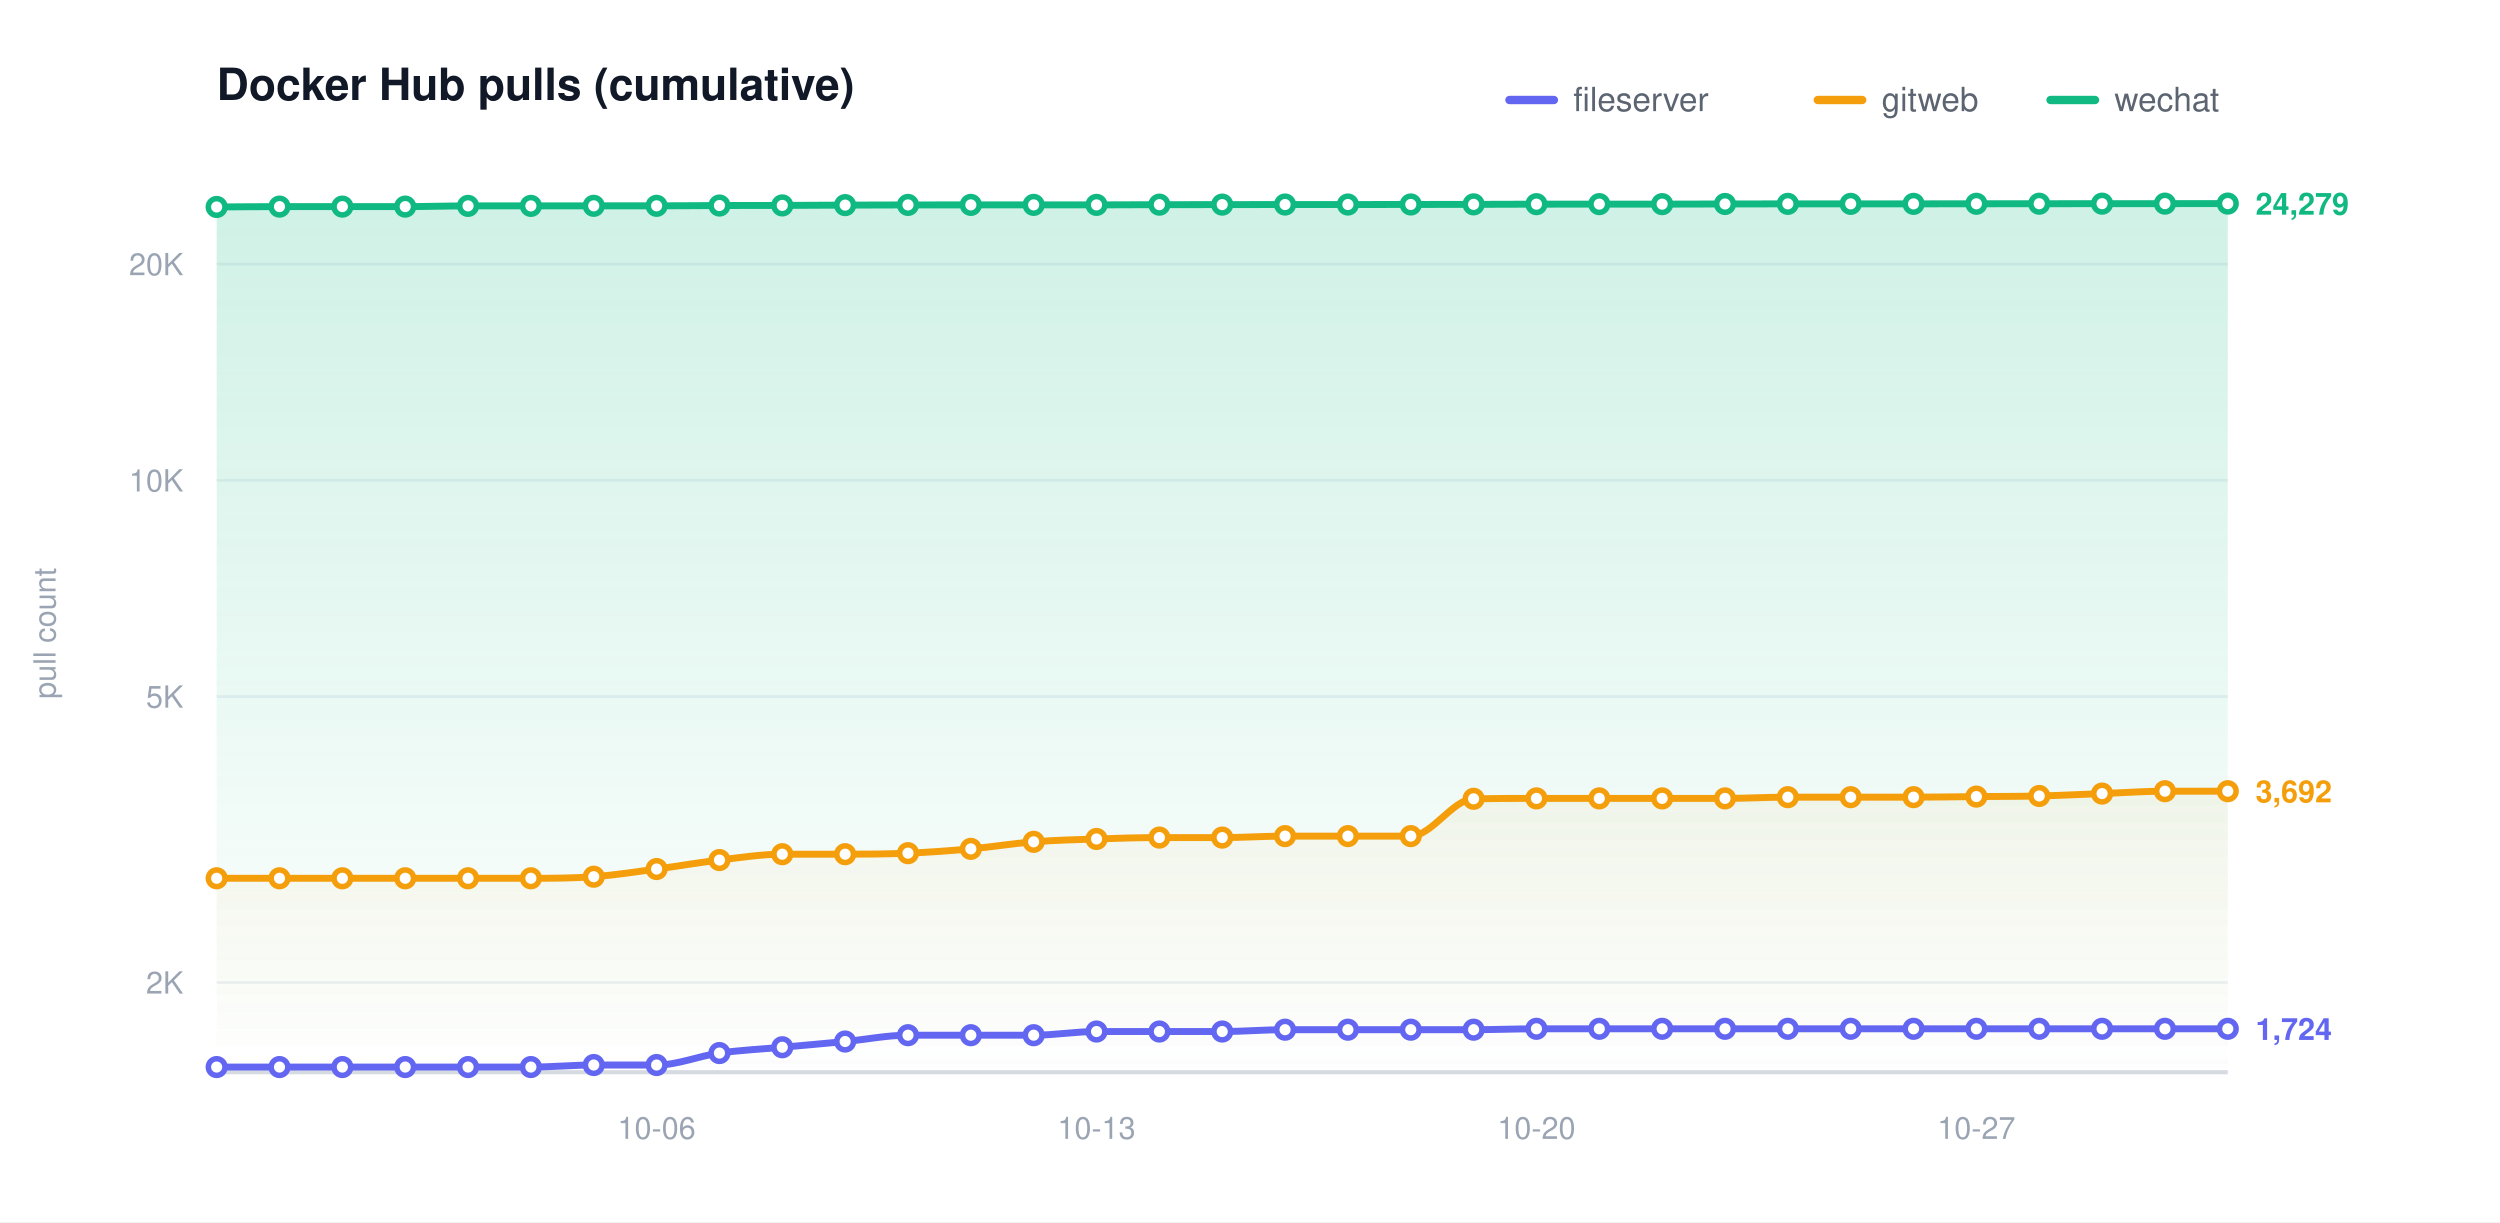
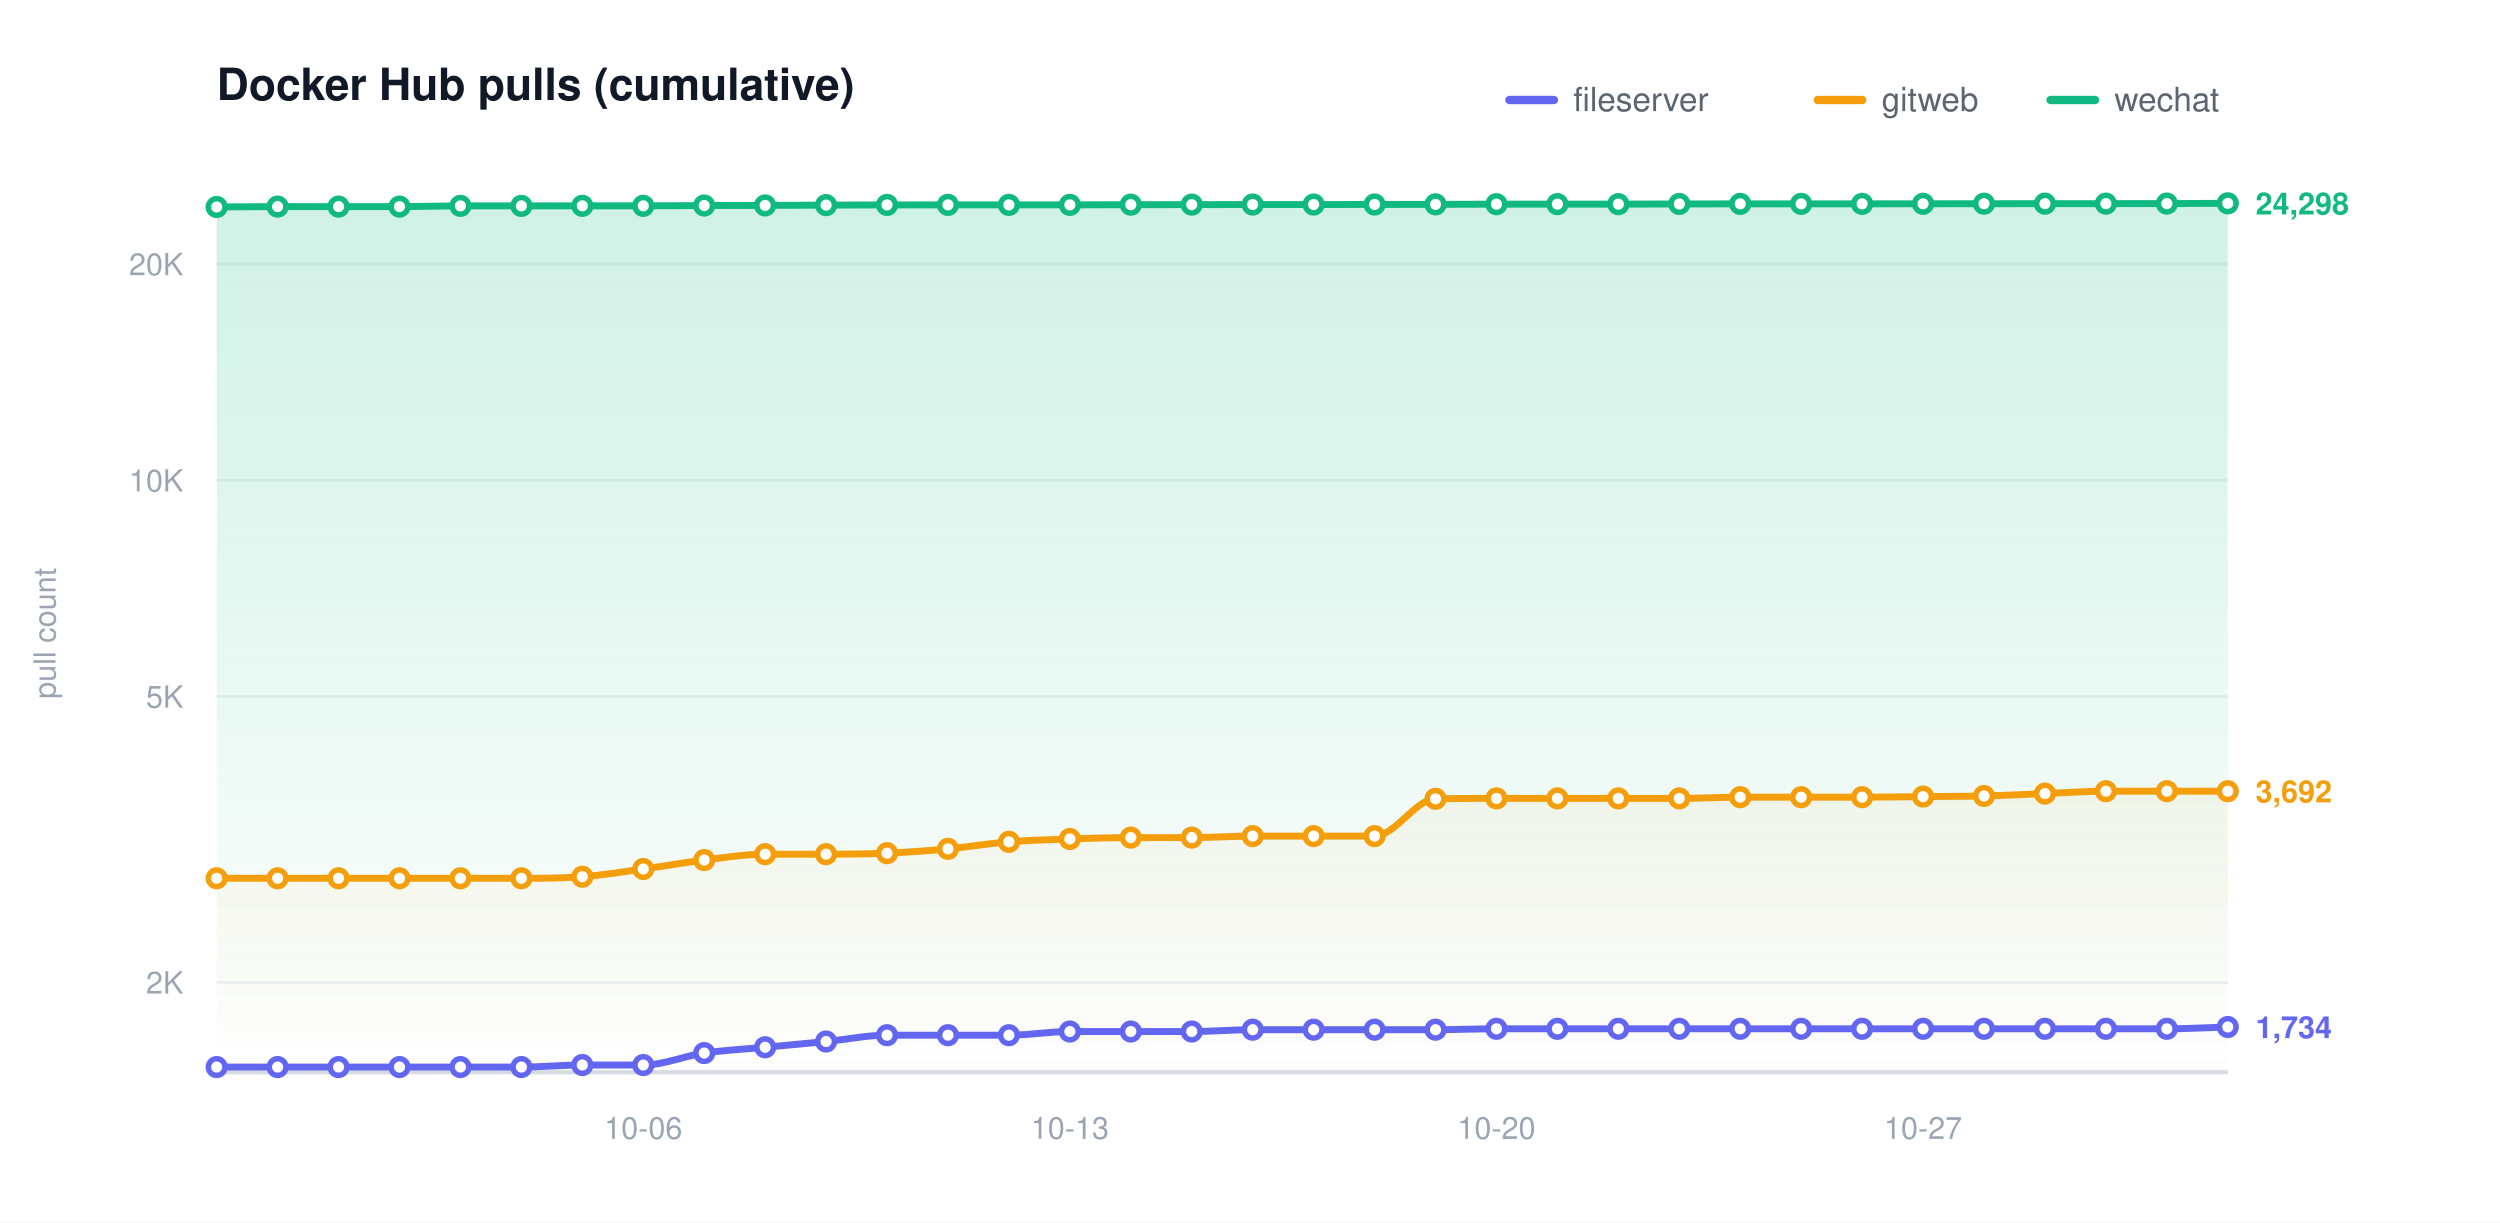
<svg xmlns="http://www.w3.org/2000/svg" width="900" height="440" viewBox="0 0 900 440" role="img" aria-label="Docker Hub pulls (cumulative)">
  <defs>
    <linearGradient id="grad0" gradientUnits="userSpaceOnUse" x1="0" y1="70.00" x2="0" y2="386.00">
      <stop offset="0" stop-color="#6366f1" stop-opacity="0.20" />
      <stop offset="1" stop-color="#6366f1" stop-opacity="0" />
    </linearGradient>
    <linearGradient id="grad1" gradientUnits="userSpaceOnUse" x1="0" y1="70.00" x2="0" y2="386.00">
      <stop offset="0" stop-color="#f59e0b" stop-opacity="0.20" />
      <stop offset="1" stop-color="#f59e0b" stop-opacity="0" />
    </linearGradient>
    <linearGradient id="grad2" gradientUnits="userSpaceOnUse" x1="0" y1="70.00" x2="0" y2="386.00">
      <stop offset="0" stop-color="#10b981" stop-opacity="0.20" />
      <stop offset="1" stop-color="#10b981" stop-opacity="0" />
    </linearGradient>
  </defs>
  <style>text{font-family:-apple-system,BlinkMacSystemFont,"Segoe UI",Helvetica,Arial,sans-serif}.t{font-size:16px;font-weight:600;fill:#111827}.y{font-size:11px;fill:#9aa4b2}.x{font-size:11px;fill:#9aa4b2}.l{font-size:12px;fill:#5b6470}.e{font-size:11px;font-weight:600}</style>
  <rect width="900" height="440" fill="#ffffff" />
  <text class="t" x="78.00" y="36">Docker Hub pulls (cumulative)</text>
  <text class="y" x="20" y="228.00" transform="rotate(-90 20 228.00)" text-anchor="middle">pull count</text>
  <line x1="78.00" y1="353.69" x2="802.00" y2="353.69" stroke="#eef1f5" stroke-width="1" />
  <text class="y" x="66.00" y="357.69" text-anchor="end">2K</text>
  <line x1="78.00" y1="250.77" x2="802.00" y2="250.77" stroke="#eef1f5" stroke-width="1" />
  <text class="y" x="66.00" y="254.77" text-anchor="end">5K</text>
  <line x1="78.00" y1="172.92" x2="802.00" y2="172.92" stroke="#eef1f5" stroke-width="1" />
  <text class="y" x="66.00" y="176.92" text-anchor="end">10K</text>
  <line x1="78.00" y1="95.06" x2="802.00" y2="95.06" stroke="#eef1f5" stroke-width="1" />
  <text class="y" x="66.00" y="99.06" text-anchor="end">20K</text>
  <line x1="78.00" y1="386.00" x2="802.00" y2="386.00" stroke="#d6dbe2" stroke-width="1.5" />
-   <text class="x" x="236.38" y="410.00" text-anchor="middle">10-06</text>
-   <text class="x" x="394.75" y="410.00" text-anchor="middle">10-13</text>
-   <text class="x" x="553.12" y="410.00" text-anchor="middle">10-20</text>
-   <text class="x" x="711.50" y="410.00" text-anchor="middle">10-27</text>
-   <path d="M 78.00 384.14 C 85.54 384.14 93.08 384.14 100.62 384.14 C 108.17 384.14 115.71 384.14 123.25 384.14 C 130.79 384.14 138.33 384.14 145.88 384.14 C 153.42 384.14 160.96 384.14 168.50 384.14 C 176.04 384.14 183.58 384.14 191.12 384.14 C 198.67 384.14 206.21 383.41 213.75 383.41 C 221.29 383.41 228.83 383.41 236.38 383.41 C 243.92 383.41 251.46 380.17 259.00 379.10 C 266.54 378.04 274.08 377.70 281.62 377.01 C 289.17 376.32 296.71 375.68 304.25 374.95 C 311.79 374.23 319.33 372.67 326.88 372.67 C 334.42 372.67 341.96 372.67 349.50 372.67 C 357.04 372.67 364.58 372.67 372.12 372.67 C 379.67 372.67 387.21 371.35 394.75 371.35 C 402.29 371.35 409.83 371.35 417.38 371.35 C 424.92 371.35 432.46 371.35 440.00 371.35 C 447.54 371.35 455.08 370.69 462.62 370.69 C 470.17 370.69 477.71 370.69 485.25 370.69 C 492.79 370.69 500.33 370.69 507.88 370.69 C 515.42 370.69 522.96 370.69 530.50 370.69 C 538.04 370.69 545.58 370.37 553.12 370.37 C 560.67 370.37 568.21 370.37 575.75 370.37 C 583.29 370.37 590.83 370.37 598.38 370.37 C 605.92 370.37 613.46 370.37 621.00 370.37 C 628.54 370.37 636.08 370.37 643.62 370.37 C 651.17 370.37 658.71 370.37 666.25 370.37 C 673.79 370.37 681.33 370.37 688.88 370.37 C 696.42 370.37 703.96 370.37 711.50 370.37 C 719.04 370.37 726.58 370.37 734.12 370.37 C 741.67 370.37 749.21 370.37 756.75 370.37 C 764.29 370.37 771.83 370.37 779.38 370.37 C 786.92 370.37 794.46 370.37 802.00 370.37 L 802.00 386.00 L 78.00 386.00 Z" fill="url(#grad0)" stroke="none" />
-   <path d="M 78.00 316.18 C 85.54 316.18 93.08 316.18 100.62 316.18 C 108.17 316.18 115.71 316.18 123.25 316.18 C 130.79 316.18 138.33 316.18 145.88 316.18 C 153.42 316.18 160.96 316.18 168.50 316.18 C 176.04 316.18 183.58 316.18 191.12 316.18 C 198.67 316.18 206.21 316.17 213.75 315.62 C 221.29 315.06 228.83 313.85 236.38 312.85 C 243.92 311.85 251.46 310.51 259.00 309.62 C 266.54 308.73 274.08 307.51 281.62 307.51 C 289.17 307.51 296.71 307.51 304.25 307.51 C 311.79 307.51 319.33 307.46 326.88 307.14 C 334.42 306.82 341.96 306.27 349.50 305.59 C 357.04 304.91 364.58 303.65 372.12 303.06 C 379.67 302.46 387.21 302.28 394.75 302.03 C 402.29 301.77 409.83 301.53 417.38 301.53 C 424.92 301.53 432.46 301.53 440.00 301.53 C 447.54 301.53 455.08 301.00 462.62 301.00 C 470.17 301.00 477.71 301.00 485.25 301.00 C 492.79 301.00 500.33 301.00 507.88 301.00 C 515.42 301.00 522.96 287.73 530.50 287.57 C 538.04 287.42 545.58 287.42 553.12 287.42 C 560.67 287.42 568.21 287.42 575.75 287.42 C 583.29 287.42 590.83 287.42 598.38 287.42 C 605.92 287.42 613.46 287.42 621.00 287.42 C 628.54 287.42 636.08 286.98 643.62 286.98 C 651.17 286.98 658.71 286.98 666.25 286.98 C 673.79 286.98 681.33 286.98 688.88 286.98 C 696.42 286.98 703.96 286.84 711.50 286.77 C 719.04 286.69 726.58 286.73 734.12 286.55 C 741.67 286.37 749.21 285.97 756.75 285.69 C 764.29 285.40 771.83 284.83 779.38 284.83 C 786.92 284.83 794.46 284.83 802.00 284.83 L 802.00 386.00 L 78.00 386.00 Z" fill="url(#grad1)" stroke="none" />
-   <path d="M 78.00 74.51 C 85.54 74.47 93.08 74.38 100.62 74.38 C 108.17 74.38 115.71 74.38 123.25 74.38 C 130.79 74.38 138.33 74.38 145.88 74.38 C 153.42 74.38 160.96 74.12 168.50 74.12 C 176.04 74.12 183.58 74.12 191.12 74.12 C 198.67 74.12 206.21 74.10 213.75 74.10 C 221.29 74.10 228.83 74.10 236.38 74.10 C 243.92 74.10 251.46 74.02 259.00 73.99 C 266.54 73.97 274.08 73.98 281.62 73.95 C 289.17 73.92 296.71 73.87 304.25 73.84 C 311.79 73.81 319.33 73.79 326.88 73.77 C 334.42 73.76 341.96 73.76 349.50 73.76 C 357.04 73.76 364.58 73.76 372.12 73.76 C 379.67 73.76 387.21 73.76 394.75 73.76 C 402.29 73.76 409.83 73.70 417.38 73.68 C 424.92 73.67 432.46 73.67 440.00 73.66 C 447.54 73.65 455.08 73.63 462.62 73.63 C 470.17 73.63 477.71 73.63 485.25 73.63 C 492.79 73.63 500.33 73.62 507.88 73.61 C 515.42 73.60 522.96 73.59 530.50 73.57 C 538.04 73.55 545.58 73.52 553.12 73.50 C 560.67 73.49 568.21 73.49 575.75 73.49 C 583.29 73.49 590.83 73.49 598.38 73.49 C 605.92 73.49 613.46 73.45 621.00 73.43 C 628.54 73.41 636.08 73.39 643.62 73.39 C 651.17 73.39 658.71 73.39 666.25 73.39 C 673.79 73.39 681.33 73.39 688.88 73.39 C 696.42 73.39 703.96 73.37 711.50 73.36 C 719.04 73.35 726.58 73.35 734.12 73.34 C 741.67 73.34 749.21 73.33 756.75 73.32 C 764.29 73.32 771.83 73.31 779.38 73.31 C 786.92 73.30 794.46 73.29 802.00 73.29 L 802.00 386.00 L 78.00 386.00 Z" fill="url(#grad2)" stroke="none" />
-   <path d="M 78.00 384.14 C 85.54 384.14 93.08 384.14 100.62 384.14 C 108.17 384.14 115.71 384.14 123.25 384.14 C 130.79 384.14 138.33 384.14 145.88 384.14 C 153.42 384.14 160.96 384.14 168.50 384.14 C 176.04 384.14 183.58 384.14 191.12 384.14 C 198.67 384.14 206.21 383.41 213.75 383.41 C 221.29 383.41 228.83 383.41 236.38 383.41 C 243.92 383.41 251.46 380.17 259.00 379.10 C 266.54 378.04 274.08 377.70 281.62 377.01 C 289.17 376.32 296.71 375.68 304.25 374.95 C 311.79 374.23 319.33 372.67 326.88 372.67 C 334.42 372.67 341.96 372.67 349.50 372.67 C 357.04 372.67 364.58 372.67 372.12 372.67 C 379.67 372.67 387.21 371.35 394.75 371.35 C 402.29 371.35 409.83 371.35 417.38 371.35 C 424.92 371.35 432.46 371.35 440.00 371.35 C 447.54 371.35 455.08 370.69 462.62 370.69 C 470.17 370.69 477.71 370.69 485.25 370.69 C 492.79 370.69 500.33 370.69 507.88 370.69 C 515.42 370.69 522.96 370.69 530.50 370.69 C 538.04 370.69 545.58 370.37 553.12 370.37 C 560.67 370.37 568.21 370.37 575.75 370.37 C 583.29 370.37 590.83 370.37 598.38 370.37 C 605.92 370.37 613.46 370.37 621.00 370.37 C 628.54 370.37 636.08 370.37 643.62 370.37 C 651.17 370.37 658.71 370.37 666.25 370.37 C 673.79 370.37 681.33 370.37 688.88 370.37 C 696.42 370.37 703.96 370.37 711.50 370.37 C 719.04 370.37 726.58 370.37 734.12 370.37 C 741.67 370.37 749.21 370.37 756.75 370.37 C 764.29 370.37 771.83 370.37 779.38 370.37 C 786.92 370.37 794.46 370.37 802.00 370.37" fill="none" stroke="#6366f1" stroke-width="2.5" stroke-linecap="round" stroke-linejoin="round" />
+   <text class="x" x="231.58" y="410.00" text-anchor="middle">10-06</text>
+   <text class="x" x="385.15" y="410.00" text-anchor="middle">10-13</text>
+   <text class="x" x="538.73" y="410.00" text-anchor="middle">10-20</text>
+   <text class="x" x="692.30" y="410.00" text-anchor="middle">10-27</text>
+   <path d="M 78.00 384.14 C 85.31 384.14 92.63 384.14 99.94 384.14 C 107.25 384.14 114.57 384.14 121.88 384.14 C 129.19 384.14 136.51 384.14 143.82 384.14 C 151.13 384.14 158.44 384.14 165.76 384.14 C 173.07 384.14 180.38 384.14 187.70 384.14 C 195.01 384.14 202.32 383.41 209.64 383.41 C 216.95 383.41 224.26 383.41 231.58 383.41 C 238.89 383.41 246.20 380.17 253.52 379.10 C 260.83 378.04 268.14 377.70 275.45 377.01 C 282.77 376.32 290.08 375.68 297.39 374.95 C 304.71 374.23 312.02 372.67 319.33 372.67 C 326.65 372.67 333.96 372.67 341.27 372.67 C 348.59 372.67 355.90 372.67 363.21 372.67 C 370.53 372.67 377.84 371.35 385.15 371.35 C 392.46 371.35 399.78 371.35 407.09 371.35 C 414.40 371.35 421.72 371.35 429.03 371.35 C 436.34 371.35 443.66 370.69 450.97 370.69 C 458.28 370.69 465.60 370.69 472.91 370.69 C 480.22 370.69 487.54 370.69 494.85 370.69 C 502.16 370.69 509.47 370.69 516.79 370.69 C 524.10 370.69 531.41 370.37 538.73 370.37 C 546.04 370.37 553.35 370.37 560.67 370.37 C 567.98 370.37 575.29 370.37 582.61 370.37 C 589.92 370.37 597.23 370.37 604.55 370.37 C 611.86 370.37 619.17 370.37 626.48 370.37 C 633.80 370.37 641.11 370.37 648.42 370.37 C 655.74 370.37 663.05 370.37 670.36 370.37 C 677.68 370.37 684.99 370.37 692.30 370.37 C 699.62 370.37 706.93 370.37 714.24 370.37 C 721.56 370.37 728.87 370.37 736.18 370.37 C 743.49 370.37 750.81 370.37 758.12 370.37 C 765.43 370.37 772.75 370.37 780.06 370.37 C 787.37 370.37 794.69 369.93 802.00 369.72 L 802.00 386.00 L 78.00 386.00 Z" fill="url(#grad0)" stroke="none" />
+   <path d="M 78.00 316.18 C 85.31 316.18 92.63 316.18 99.94 316.18 C 107.25 316.18 114.57 316.18 121.88 316.18 C 129.19 316.18 136.51 316.18 143.82 316.18 C 151.13 316.18 158.44 316.18 165.76 316.18 C 173.07 316.18 180.38 316.18 187.70 316.18 C 195.01 316.18 202.32 316.17 209.64 315.62 C 216.95 315.06 224.26 313.85 231.58 312.85 C 238.89 311.85 246.20 310.51 253.52 309.62 C 260.83 308.73 268.14 307.51 275.45 307.51 C 282.77 307.51 290.08 307.51 297.39 307.51 C 304.71 307.51 312.02 307.46 319.33 307.14 C 326.65 306.82 333.96 306.27 341.27 305.59 C 348.59 304.91 355.90 303.65 363.21 303.06 C 370.53 302.46 377.84 302.28 385.15 302.03 C 392.46 301.77 399.78 301.53 407.09 301.53 C 414.40 301.53 421.72 301.53 429.03 301.53 C 436.34 301.53 443.66 301.00 450.97 301.00 C 458.28 301.00 465.60 301.00 472.91 301.00 C 480.22 301.00 487.54 301.00 494.85 301.00 C 502.16 301.00 509.47 287.73 516.79 287.57 C 524.10 287.42 531.41 287.42 538.73 287.42 C 546.04 287.42 553.35 287.42 560.67 287.42 C 567.98 287.42 575.29 287.42 582.61 287.42 C 589.92 287.42 597.23 287.42 604.55 287.42 C 611.86 287.42 619.17 286.98 626.48 286.98 C 633.80 286.98 641.11 286.98 648.42 286.98 C 655.74 286.98 663.05 286.98 670.36 286.98 C 677.68 286.98 684.99 286.84 692.30 286.77 C 699.62 286.69 706.93 286.73 714.24 286.55 C 721.56 286.37 728.87 285.97 736.18 285.69 C 743.49 285.40 750.81 284.83 758.12 284.83 C 765.43 284.83 772.75 284.83 780.06 284.83 C 787.37 284.83 794.69 284.83 802.00 284.83 L 802.00 386.00 L 78.00 386.00 Z" fill="url(#grad1)" stroke="none" />
+   <path d="M 78.00 74.51 C 85.31 74.47 92.63 74.38 99.94 74.38 C 107.25 74.38 114.57 74.38 121.88 74.38 C 129.19 74.38 136.51 74.38 143.82 74.38 C 151.13 74.38 158.44 74.12 165.76 74.12 C 173.07 74.12 180.38 74.12 187.70 74.12 C 195.01 74.12 202.32 74.10 209.64 74.10 C 216.95 74.10 224.26 74.10 231.58 74.10 C 238.89 74.10 246.20 74.02 253.52 73.99 C 260.83 73.97 268.14 73.98 275.45 73.95 C 282.77 73.92 290.08 73.87 297.39 73.84 C 304.71 73.81 312.02 73.79 319.33 73.77 C 326.65 73.76 333.96 73.76 341.27 73.76 C 348.59 73.76 355.90 73.76 363.21 73.76 C 370.53 73.76 377.84 73.76 385.15 73.76 C 392.46 73.76 399.78 73.70 407.09 73.68 C 414.40 73.67 421.72 73.67 429.03 73.66 C 436.34 73.65 443.66 73.63 450.97 73.63 C 458.28 73.63 465.60 73.63 472.91 73.63 C 480.22 73.63 487.54 73.62 494.85 73.61 C 502.16 73.60 509.47 73.59 516.79 73.57 C 524.10 73.55 531.41 73.52 538.73 73.50 C 546.04 73.49 553.35 73.49 560.67 73.49 C 567.98 73.49 575.29 73.49 582.61 73.49 C 589.92 73.49 597.23 73.45 604.55 73.43 C 611.86 73.41 619.17 73.39 626.48 73.39 C 633.80 73.39 641.11 73.39 648.42 73.39 C 655.74 73.39 663.05 73.39 670.36 73.39 C 677.68 73.39 684.99 73.37 692.30 73.36 C 699.62 73.35 706.93 73.35 714.24 73.34 C 721.56 73.34 728.87 73.33 736.18 73.32 C 743.49 73.32 750.81 73.31 758.12 73.31 C 765.43 73.30 772.75 73.30 780.06 73.29 C 787.37 73.27 794.69 73.23 802.00 73.20 L 802.00 386.00 L 78.00 386.00 Z" fill="url(#grad2)" stroke="none" />
+   <path d="M 78.00 384.14 C 85.31 384.14 92.63 384.14 99.94 384.14 C 107.25 384.14 114.57 384.14 121.88 384.14 C 129.19 384.14 136.51 384.14 143.82 384.14 C 151.13 384.14 158.44 384.14 165.76 384.14 C 173.07 384.14 180.38 384.14 187.70 384.14 C 195.01 384.14 202.32 383.41 209.64 383.41 C 216.95 383.41 224.26 383.41 231.58 383.41 C 238.89 383.41 246.20 380.17 253.52 379.10 C 260.83 378.04 268.14 377.70 275.45 377.01 C 282.77 376.32 290.08 375.68 297.39 374.95 C 304.71 374.23 312.02 372.67 319.33 372.67 C 326.65 372.67 333.96 372.67 341.27 372.67 C 348.59 372.67 355.90 372.67 363.21 372.67 C 370.53 372.67 377.84 371.35 385.15 371.35 C 392.46 371.35 399.78 371.35 407.09 371.35 C 414.40 371.35 421.72 371.35 429.03 371.35 C 436.34 371.35 443.66 370.69 450.97 370.69 C 458.28 370.69 465.60 370.69 472.91 370.69 C 480.22 370.69 487.54 370.69 494.85 370.69 C 502.16 370.69 509.47 370.69 516.79 370.69 C 524.10 370.69 531.41 370.37 538.73 370.37 C 546.04 370.37 553.35 370.37 560.67 370.37 C 567.98 370.37 575.29 370.37 582.61 370.37 C 589.92 370.37 597.23 370.37 604.55 370.37 C 611.86 370.37 619.17 370.37 626.48 370.37 C 633.80 370.37 641.11 370.37 648.42 370.37 C 655.74 370.37 663.05 370.37 670.36 370.37 C 677.68 370.37 684.99 370.37 692.30 370.37 C 699.62 370.37 706.93 370.37 714.24 370.37 C 721.56 370.37 728.87 370.37 736.18 370.37 C 743.49 370.37 750.81 370.37 758.12 370.37 C 765.43 370.37 772.75 370.37 780.06 370.37 C 787.37 370.37 794.69 369.93 802.00 369.72" fill="none" stroke="#6366f1" stroke-width="2.5" stroke-linecap="round" stroke-linejoin="round" />
  <circle cx="78.00" cy="384.14" r="3" fill="#ffffff" stroke="#6366f1" stroke-width="2" />
-   <circle cx="100.62" cy="384.14" r="3" fill="#ffffff" stroke="#6366f1" stroke-width="2" />
-   <circle cx="123.25" cy="384.14" r="3" fill="#ffffff" stroke="#6366f1" stroke-width="2" />
-   <circle cx="145.88" cy="384.14" r="3" fill="#ffffff" stroke="#6366f1" stroke-width="2" />
-   <circle cx="168.50" cy="384.14" r="3" fill="#ffffff" stroke="#6366f1" stroke-width="2" />
-   <circle cx="191.12" cy="384.14" r="3" fill="#ffffff" stroke="#6366f1" stroke-width="2" />
-   <circle cx="213.75" cy="383.41" r="3" fill="#ffffff" stroke="#6366f1" stroke-width="2" />
-   <circle cx="236.38" cy="383.41" r="3" fill="#ffffff" stroke="#6366f1" stroke-width="2" />
-   <circle cx="259.00" cy="379.10" r="3" fill="#ffffff" stroke="#6366f1" stroke-width="2" />
-   <circle cx="281.62" cy="377.01" r="3" fill="#ffffff" stroke="#6366f1" stroke-width="2" />
-   <circle cx="304.25" cy="374.95" r="3" fill="#ffffff" stroke="#6366f1" stroke-width="2" />
-   <circle cx="326.88" cy="372.67" r="3" fill="#ffffff" stroke="#6366f1" stroke-width="2" />
-   <circle cx="349.50" cy="372.67" r="3" fill="#ffffff" stroke="#6366f1" stroke-width="2" />
-   <circle cx="372.12" cy="372.67" r="3" fill="#ffffff" stroke="#6366f1" stroke-width="2" />
-   <circle cx="394.75" cy="371.35" r="3" fill="#ffffff" stroke="#6366f1" stroke-width="2" />
-   <circle cx="417.38" cy="371.35" r="3" fill="#ffffff" stroke="#6366f1" stroke-width="2" />
-   <circle cx="440.00" cy="371.35" r="3" fill="#ffffff" stroke="#6366f1" stroke-width="2" />
-   <circle cx="462.62" cy="370.69" r="3" fill="#ffffff" stroke="#6366f1" stroke-width="2" />
-   <circle cx="485.25" cy="370.69" r="3" fill="#ffffff" stroke="#6366f1" stroke-width="2" />
-   <circle cx="507.88" cy="370.69" r="3" fill="#ffffff" stroke="#6366f1" stroke-width="2" />
-   <circle cx="530.50" cy="370.69" r="3" fill="#ffffff" stroke="#6366f1" stroke-width="2" />
-   <circle cx="553.12" cy="370.37" r="3" fill="#ffffff" stroke="#6366f1" stroke-width="2" />
-   <circle cx="575.75" cy="370.37" r="3" fill="#ffffff" stroke="#6366f1" stroke-width="2" />
-   <circle cx="598.38" cy="370.37" r="3" fill="#ffffff" stroke="#6366f1" stroke-width="2" />
-   <circle cx="621.00" cy="370.37" r="3" fill="#ffffff" stroke="#6366f1" stroke-width="2" />
-   <circle cx="643.62" cy="370.37" r="3" fill="#ffffff" stroke="#6366f1" stroke-width="2" />
-   <circle cx="666.25" cy="370.37" r="3" fill="#ffffff" stroke="#6366f1" stroke-width="2" />
-   <circle cx="688.88" cy="370.37" r="3" fill="#ffffff" stroke="#6366f1" stroke-width="2" />
-   <circle cx="711.50" cy="370.37" r="3" fill="#ffffff" stroke="#6366f1" stroke-width="2" />
-   <circle cx="734.12" cy="370.37" r="3" fill="#ffffff" stroke="#6366f1" stroke-width="2" />
-   <circle cx="756.75" cy="370.37" r="3" fill="#ffffff" stroke="#6366f1" stroke-width="2" />
-   <circle cx="779.38" cy="370.37" r="3" fill="#ffffff" stroke="#6366f1" stroke-width="2" />
-   <circle cx="802.00" cy="370.37" r="3" fill="#ffffff" stroke="#6366f1" stroke-width="2" />
-   <text class="e" x="812.00" y="374.37" fill="#6366f1">1,724</text>
-   <path d="M 78.00 316.18 C 85.54 316.18 93.08 316.18 100.62 316.18 C 108.17 316.18 115.71 316.18 123.25 316.18 C 130.79 316.18 138.33 316.18 145.88 316.18 C 153.42 316.18 160.96 316.18 168.50 316.18 C 176.04 316.18 183.58 316.18 191.12 316.18 C 198.67 316.18 206.21 316.17 213.75 315.62 C 221.29 315.06 228.83 313.85 236.38 312.85 C 243.92 311.85 251.46 310.51 259.00 309.62 C 266.54 308.73 274.08 307.51 281.62 307.51 C 289.17 307.51 296.71 307.51 304.25 307.51 C 311.79 307.51 319.33 307.46 326.88 307.14 C 334.42 306.82 341.96 306.27 349.50 305.59 C 357.04 304.91 364.58 303.65 372.12 303.06 C 379.67 302.46 387.21 302.28 394.75 302.03 C 402.29 301.77 409.83 301.53 417.38 301.53 C 424.92 301.53 432.46 301.53 440.00 301.53 C 447.54 301.53 455.08 301.00 462.62 301.00 C 470.17 301.00 477.71 301.00 485.25 301.00 C 492.79 301.00 500.33 301.00 507.88 301.00 C 515.42 301.00 522.96 287.73 530.50 287.57 C 538.04 287.42 545.58 287.42 553.12 287.42 C 560.67 287.42 568.21 287.42 575.75 287.42 C 583.29 287.42 590.83 287.42 598.38 287.42 C 605.92 287.42 613.46 287.42 621.00 287.42 C 628.54 287.42 636.08 286.98 643.62 286.98 C 651.17 286.98 658.71 286.98 666.25 286.98 C 673.79 286.98 681.33 286.98 688.88 286.98 C 696.42 286.98 703.96 286.84 711.50 286.77 C 719.04 286.69 726.58 286.73 734.12 286.55 C 741.67 286.37 749.21 285.97 756.75 285.69 C 764.29 285.40 771.83 284.83 779.38 284.83 C 786.92 284.83 794.46 284.83 802.00 284.83" fill="none" stroke="#f59e0b" stroke-width="2.5" stroke-linecap="round" stroke-linejoin="round" />
+   <circle cx="99.94" cy="384.14" r="3" fill="#ffffff" stroke="#6366f1" stroke-width="2" />
+   <circle cx="121.88" cy="384.14" r="3" fill="#ffffff" stroke="#6366f1" stroke-width="2" />
+   <circle cx="143.82" cy="384.14" r="3" fill="#ffffff" stroke="#6366f1" stroke-width="2" />
+   <circle cx="165.76" cy="384.14" r="3" fill="#ffffff" stroke="#6366f1" stroke-width="2" />
+   <circle cx="187.70" cy="384.14" r="3" fill="#ffffff" stroke="#6366f1" stroke-width="2" />
+   <circle cx="209.64" cy="383.41" r="3" fill="#ffffff" stroke="#6366f1" stroke-width="2" />
+   <circle cx="231.58" cy="383.41" r="3" fill="#ffffff" stroke="#6366f1" stroke-width="2" />
+   <circle cx="253.52" cy="379.10" r="3" fill="#ffffff" stroke="#6366f1" stroke-width="2" />
+   <circle cx="275.45" cy="377.01" r="3" fill="#ffffff" stroke="#6366f1" stroke-width="2" />
+   <circle cx="297.39" cy="374.95" r="3" fill="#ffffff" stroke="#6366f1" stroke-width="2" />
+   <circle cx="319.33" cy="372.67" r="3" fill="#ffffff" stroke="#6366f1" stroke-width="2" />
+   <circle cx="341.27" cy="372.67" r="3" fill="#ffffff" stroke="#6366f1" stroke-width="2" />
+   <circle cx="363.21" cy="372.67" r="3" fill="#ffffff" stroke="#6366f1" stroke-width="2" />
+   <circle cx="385.15" cy="371.35" r="3" fill="#ffffff" stroke="#6366f1" stroke-width="2" />
+   <circle cx="407.09" cy="371.35" r="3" fill="#ffffff" stroke="#6366f1" stroke-width="2" />
+   <circle cx="429.03" cy="371.35" r="3" fill="#ffffff" stroke="#6366f1" stroke-width="2" />
+   <circle cx="450.97" cy="370.69" r="3" fill="#ffffff" stroke="#6366f1" stroke-width="2" />
+   <circle cx="472.91" cy="370.69" r="3" fill="#ffffff" stroke="#6366f1" stroke-width="2" />
+   <circle cx="494.85" cy="370.69" r="3" fill="#ffffff" stroke="#6366f1" stroke-width="2" />
+   <circle cx="516.79" cy="370.69" r="3" fill="#ffffff" stroke="#6366f1" stroke-width="2" />
+   <circle cx="538.73" cy="370.37" r="3" fill="#ffffff" stroke="#6366f1" stroke-width="2" />
+   <circle cx="560.67" cy="370.37" r="3" fill="#ffffff" stroke="#6366f1" stroke-width="2" />
+   <circle cx="582.61" cy="370.37" r="3" fill="#ffffff" stroke="#6366f1" stroke-width="2" />
+   <circle cx="604.55" cy="370.37" r="3" fill="#ffffff" stroke="#6366f1" stroke-width="2" />
+   <circle cx="626.48" cy="370.37" r="3" fill="#ffffff" stroke="#6366f1" stroke-width="2" />
+   <circle cx="648.42" cy="370.37" r="3" fill="#ffffff" stroke="#6366f1" stroke-width="2" />
+   <circle cx="670.36" cy="370.37" r="3" fill="#ffffff" stroke="#6366f1" stroke-width="2" />
+   <circle cx="692.30" cy="370.37" r="3" fill="#ffffff" stroke="#6366f1" stroke-width="2" />
+   <circle cx="714.24" cy="370.37" r="3" fill="#ffffff" stroke="#6366f1" stroke-width="2" />
+   <circle cx="736.18" cy="370.37" r="3" fill="#ffffff" stroke="#6366f1" stroke-width="2" />
+   <circle cx="758.12" cy="370.37" r="3" fill="#ffffff" stroke="#6366f1" stroke-width="2" />
+   <circle cx="780.06" cy="370.37" r="3" fill="#ffffff" stroke="#6366f1" stroke-width="2" />
+   <circle cx="802.00" cy="369.72" r="3" fill="#ffffff" stroke="#6366f1" stroke-width="2" />
+   <text class="e" x="812.00" y="373.72" fill="#6366f1">1,734</text>
+   <path d="M 78.00 316.18 C 85.31 316.18 92.63 316.18 99.94 316.18 C 107.25 316.18 114.57 316.18 121.88 316.18 C 129.19 316.18 136.51 316.18 143.82 316.18 C 151.13 316.18 158.44 316.18 165.76 316.18 C 173.07 316.18 180.38 316.18 187.70 316.18 C 195.01 316.18 202.32 316.17 209.64 315.62 C 216.95 315.06 224.26 313.85 231.58 312.85 C 238.89 311.85 246.20 310.51 253.52 309.62 C 260.83 308.73 268.14 307.51 275.45 307.51 C 282.77 307.51 290.08 307.51 297.39 307.51 C 304.71 307.51 312.02 307.46 319.33 307.14 C 326.65 306.82 333.96 306.27 341.27 305.59 C 348.59 304.91 355.90 303.65 363.21 303.06 C 370.53 302.46 377.84 302.28 385.15 302.03 C 392.46 301.77 399.78 301.53 407.09 301.53 C 414.40 301.53 421.72 301.53 429.03 301.53 C 436.34 301.53 443.66 301.00 450.97 301.00 C 458.28 301.00 465.60 301.00 472.91 301.00 C 480.22 301.00 487.54 301.00 494.85 301.00 C 502.16 301.00 509.47 287.73 516.79 287.57 C 524.10 287.42 531.41 287.42 538.73 287.42 C 546.04 287.42 553.35 287.42 560.67 287.42 C 567.98 287.42 575.29 287.42 582.61 287.42 C 589.92 287.42 597.23 287.42 604.55 287.42 C 611.86 287.42 619.17 286.98 626.48 286.98 C 633.80 286.98 641.11 286.98 648.42 286.98 C 655.74 286.98 663.05 286.98 670.36 286.98 C 677.68 286.98 684.99 286.84 692.30 286.77 C 699.62 286.69 706.93 286.73 714.24 286.55 C 721.56 286.37 728.87 285.97 736.18 285.69 C 743.49 285.40 750.81 284.83 758.12 284.83 C 765.43 284.83 772.75 284.83 780.06 284.83 C 787.37 284.83 794.69 284.83 802.00 284.83" fill="none" stroke="#f59e0b" stroke-width="2.5" stroke-linecap="round" stroke-linejoin="round" />
  <circle cx="78.00" cy="316.18" r="3" fill="#ffffff" stroke="#f59e0b" stroke-width="2" />
-   <circle cx="100.62" cy="316.18" r="3" fill="#ffffff" stroke="#f59e0b" stroke-width="2" />
-   <circle cx="123.25" cy="316.18" r="3" fill="#ffffff" stroke="#f59e0b" stroke-width="2" />
-   <circle cx="145.88" cy="316.18" r="3" fill="#ffffff" stroke="#f59e0b" stroke-width="2" />
-   <circle cx="168.50" cy="316.18" r="3" fill="#ffffff" stroke="#f59e0b" stroke-width="2" />
-   <circle cx="191.12" cy="316.18" r="3" fill="#ffffff" stroke="#f59e0b" stroke-width="2" />
-   <circle cx="213.75" cy="315.62" r="3" fill="#ffffff" stroke="#f59e0b" stroke-width="2" />
-   <circle cx="236.38" cy="312.85" r="3" fill="#ffffff" stroke="#f59e0b" stroke-width="2" />
-   <circle cx="259.00" cy="309.62" r="3" fill="#ffffff" stroke="#f59e0b" stroke-width="2" />
-   <circle cx="281.62" cy="307.51" r="3" fill="#ffffff" stroke="#f59e0b" stroke-width="2" />
-   <circle cx="304.25" cy="307.51" r="3" fill="#ffffff" stroke="#f59e0b" stroke-width="2" />
-   <circle cx="326.88" cy="307.14" r="3" fill="#ffffff" stroke="#f59e0b" stroke-width="2" />
-   <circle cx="349.50" cy="305.59" r="3" fill="#ffffff" stroke="#f59e0b" stroke-width="2" />
-   <circle cx="372.12" cy="303.06" r="3" fill="#ffffff" stroke="#f59e0b" stroke-width="2" />
-   <circle cx="394.75" cy="302.03" r="3" fill="#ffffff" stroke="#f59e0b" stroke-width="2" />
-   <circle cx="417.38" cy="301.53" r="3" fill="#ffffff" stroke="#f59e0b" stroke-width="2" />
-   <circle cx="440.00" cy="301.53" r="3" fill="#ffffff" stroke="#f59e0b" stroke-width="2" />
-   <circle cx="462.62" cy="301.00" r="3" fill="#ffffff" stroke="#f59e0b" stroke-width="2" />
-   <circle cx="485.25" cy="301.00" r="3" fill="#ffffff" stroke="#f59e0b" stroke-width="2" />
-   <circle cx="507.88" cy="301.00" r="3" fill="#ffffff" stroke="#f59e0b" stroke-width="2" />
-   <circle cx="530.50" cy="287.57" r="3" fill="#ffffff" stroke="#f59e0b" stroke-width="2" />
-   <circle cx="553.12" cy="287.42" r="3" fill="#ffffff" stroke="#f59e0b" stroke-width="2" />
-   <circle cx="575.75" cy="287.42" r="3" fill="#ffffff" stroke="#f59e0b" stroke-width="2" />
-   <circle cx="598.38" cy="287.42" r="3" fill="#ffffff" stroke="#f59e0b" stroke-width="2" />
-   <circle cx="621.00" cy="287.42" r="3" fill="#ffffff" stroke="#f59e0b" stroke-width="2" />
-   <circle cx="643.62" cy="286.98" r="3" fill="#ffffff" stroke="#f59e0b" stroke-width="2" />
-   <circle cx="666.25" cy="286.98" r="3" fill="#ffffff" stroke="#f59e0b" stroke-width="2" />
-   <circle cx="688.88" cy="286.98" r="3" fill="#ffffff" stroke="#f59e0b" stroke-width="2" />
-   <circle cx="711.50" cy="286.77" r="3" fill="#ffffff" stroke="#f59e0b" stroke-width="2" />
-   <circle cx="734.12" cy="286.55" r="3" fill="#ffffff" stroke="#f59e0b" stroke-width="2" />
-   <circle cx="756.75" cy="285.69" r="3" fill="#ffffff" stroke="#f59e0b" stroke-width="2" />
-   <circle cx="779.38" cy="284.83" r="3" fill="#ffffff" stroke="#f59e0b" stroke-width="2" />
+   <circle cx="99.94" cy="316.18" r="3" fill="#ffffff" stroke="#f59e0b" stroke-width="2" />
+   <circle cx="121.88" cy="316.18" r="3" fill="#ffffff" stroke="#f59e0b" stroke-width="2" />
+   <circle cx="143.82" cy="316.18" r="3" fill="#ffffff" stroke="#f59e0b" stroke-width="2" />
+   <circle cx="165.76" cy="316.18" r="3" fill="#ffffff" stroke="#f59e0b" stroke-width="2" />
+   <circle cx="187.70" cy="316.18" r="3" fill="#ffffff" stroke="#f59e0b" stroke-width="2" />
+   <circle cx="209.64" cy="315.62" r="3" fill="#ffffff" stroke="#f59e0b" stroke-width="2" />
+   <circle cx="231.58" cy="312.85" r="3" fill="#ffffff" stroke="#f59e0b" stroke-width="2" />
+   <circle cx="253.52" cy="309.62" r="3" fill="#ffffff" stroke="#f59e0b" stroke-width="2" />
+   <circle cx="275.45" cy="307.51" r="3" fill="#ffffff" stroke="#f59e0b" stroke-width="2" />
+   <circle cx="297.39" cy="307.51" r="3" fill="#ffffff" stroke="#f59e0b" stroke-width="2" />
+   <circle cx="319.33" cy="307.14" r="3" fill="#ffffff" stroke="#f59e0b" stroke-width="2" />
+   <circle cx="341.27" cy="305.59" r="3" fill="#ffffff" stroke="#f59e0b" stroke-width="2" />
+   <circle cx="363.21" cy="303.06" r="3" fill="#ffffff" stroke="#f59e0b" stroke-width="2" />
+   <circle cx="385.15" cy="302.03" r="3" fill="#ffffff" stroke="#f59e0b" stroke-width="2" />
+   <circle cx="407.09" cy="301.53" r="3" fill="#ffffff" stroke="#f59e0b" stroke-width="2" />
+   <circle cx="429.03" cy="301.53" r="3" fill="#ffffff" stroke="#f59e0b" stroke-width="2" />
+   <circle cx="450.97" cy="301.00" r="3" fill="#ffffff" stroke="#f59e0b" stroke-width="2" />
+   <circle cx="472.91" cy="301.00" r="3" fill="#ffffff" stroke="#f59e0b" stroke-width="2" />
+   <circle cx="494.85" cy="301.00" r="3" fill="#ffffff" stroke="#f59e0b" stroke-width="2" />
+   <circle cx="516.79" cy="287.57" r="3" fill="#ffffff" stroke="#f59e0b" stroke-width="2" />
+   <circle cx="538.73" cy="287.42" r="3" fill="#ffffff" stroke="#f59e0b" stroke-width="2" />
+   <circle cx="560.67" cy="287.42" r="3" fill="#ffffff" stroke="#f59e0b" stroke-width="2" />
+   <circle cx="582.61" cy="287.42" r="3" fill="#ffffff" stroke="#f59e0b" stroke-width="2" />
+   <circle cx="604.55" cy="287.42" r="3" fill="#ffffff" stroke="#f59e0b" stroke-width="2" />
+   <circle cx="626.48" cy="286.98" r="3" fill="#ffffff" stroke="#f59e0b" stroke-width="2" />
+   <circle cx="648.42" cy="286.98" r="3" fill="#ffffff" stroke="#f59e0b" stroke-width="2" />
+   <circle cx="670.36" cy="286.98" r="3" fill="#ffffff" stroke="#f59e0b" stroke-width="2" />
+   <circle cx="692.30" cy="286.77" r="3" fill="#ffffff" stroke="#f59e0b" stroke-width="2" />
+   <circle cx="714.24" cy="286.55" r="3" fill="#ffffff" stroke="#f59e0b" stroke-width="2" />
+   <circle cx="736.18" cy="285.69" r="3" fill="#ffffff" stroke="#f59e0b" stroke-width="2" />
+   <circle cx="758.12" cy="284.83" r="3" fill="#ffffff" stroke="#f59e0b" stroke-width="2" />
+   <circle cx="780.06" cy="284.83" r="3" fill="#ffffff" stroke="#f59e0b" stroke-width="2" />
  <circle cx="802.00" cy="284.83" r="3" fill="#ffffff" stroke="#f59e0b" stroke-width="2" />
  <text class="e" x="812.00" y="288.83" fill="#f59e0b">3,692</text>
-   <path d="M 78.00 74.51 C 85.54 74.47 93.08 74.38 100.62 74.38 C 108.17 74.38 115.71 74.38 123.25 74.38 C 130.79 74.38 138.33 74.38 145.88 74.38 C 153.42 74.38 160.96 74.12 168.50 74.12 C 176.04 74.12 183.58 74.12 191.12 74.12 C 198.67 74.12 206.21 74.10 213.75 74.10 C 221.29 74.10 228.83 74.10 236.38 74.10 C 243.92 74.10 251.46 74.02 259.00 73.99 C 266.54 73.97 274.08 73.98 281.62 73.95 C 289.17 73.92 296.71 73.87 304.25 73.84 C 311.79 73.81 319.33 73.79 326.88 73.77 C 334.42 73.76 341.96 73.76 349.50 73.76 C 357.04 73.76 364.58 73.76 372.12 73.76 C 379.67 73.76 387.21 73.76 394.75 73.76 C 402.29 73.76 409.83 73.70 417.38 73.68 C 424.92 73.67 432.46 73.67 440.00 73.66 C 447.54 73.65 455.08 73.63 462.62 73.63 C 470.17 73.63 477.71 73.63 485.25 73.63 C 492.79 73.63 500.33 73.62 507.88 73.61 C 515.42 73.60 522.96 73.59 530.50 73.57 C 538.04 73.55 545.58 73.52 553.12 73.50 C 560.67 73.49 568.21 73.49 575.75 73.49 C 583.29 73.49 590.83 73.49 598.38 73.49 C 605.92 73.49 613.46 73.45 621.00 73.43 C 628.54 73.41 636.08 73.39 643.62 73.39 C 651.17 73.39 658.71 73.39 666.25 73.39 C 673.79 73.39 681.33 73.39 688.88 73.39 C 696.42 73.39 703.96 73.37 711.50 73.36 C 719.04 73.35 726.58 73.35 734.12 73.34 C 741.67 73.34 749.21 73.33 756.75 73.32 C 764.29 73.32 771.83 73.31 779.38 73.31 C 786.92 73.30 794.46 73.29 802.00 73.29" fill="none" stroke="#10b981" stroke-width="2.5" stroke-linecap="round" stroke-linejoin="round" />
+   <path d="M 78.00 74.51 C 85.31 74.47 92.63 74.38 99.94 74.38 C 107.25 74.38 114.57 74.38 121.88 74.38 C 129.19 74.38 136.51 74.38 143.82 74.38 C 151.13 74.38 158.44 74.12 165.76 74.12 C 173.07 74.12 180.38 74.12 187.70 74.12 C 195.01 74.12 202.32 74.10 209.64 74.10 C 216.95 74.10 224.26 74.10 231.58 74.10 C 238.89 74.10 246.20 74.02 253.52 73.99 C 260.83 73.97 268.14 73.98 275.45 73.95 C 282.77 73.92 290.08 73.87 297.39 73.84 C 304.71 73.81 312.02 73.79 319.33 73.77 C 326.65 73.76 333.96 73.76 341.27 73.76 C 348.59 73.76 355.90 73.76 363.21 73.76 C 370.53 73.76 377.84 73.76 385.15 73.76 C 392.46 73.76 399.78 73.70 407.09 73.68 C 414.40 73.67 421.72 73.67 429.03 73.66 C 436.34 73.65 443.66 73.63 450.97 73.63 C 458.28 73.63 465.60 73.63 472.91 73.63 C 480.22 73.63 487.54 73.62 494.85 73.61 C 502.16 73.60 509.47 73.59 516.79 73.57 C 524.10 73.55 531.41 73.52 538.73 73.50 C 546.04 73.49 553.35 73.49 560.67 73.49 C 567.98 73.49 575.29 73.49 582.61 73.49 C 589.92 73.49 597.23 73.45 604.55 73.43 C 611.86 73.41 619.17 73.39 626.48 73.39 C 633.80 73.39 641.11 73.39 648.42 73.39 C 655.74 73.39 663.05 73.39 670.36 73.39 C 677.68 73.39 684.99 73.37 692.30 73.36 C 699.62 73.35 706.93 73.35 714.24 73.34 C 721.56 73.34 728.87 73.33 736.18 73.32 C 743.49 73.32 750.81 73.31 758.12 73.31 C 765.43 73.30 772.75 73.30 780.06 73.29 C 787.37 73.27 794.69 73.23 802.00 73.20" fill="none" stroke="#10b981" stroke-width="2.5" stroke-linecap="round" stroke-linejoin="round" />
  <circle cx="78.00" cy="74.51" r="3" fill="#ffffff" stroke="#10b981" stroke-width="2" />
-   <circle cx="100.62" cy="74.38" r="3" fill="#ffffff" stroke="#10b981" stroke-width="2" />
-   <circle cx="123.25" cy="74.38" r="3" fill="#ffffff" stroke="#10b981" stroke-width="2" />
-   <circle cx="145.88" cy="74.38" r="3" fill="#ffffff" stroke="#10b981" stroke-width="2" />
-   <circle cx="168.50" cy="74.12" r="3" fill="#ffffff" stroke="#10b981" stroke-width="2" />
-   <circle cx="191.12" cy="74.12" r="3" fill="#ffffff" stroke="#10b981" stroke-width="2" />
-   <circle cx="213.75" cy="74.10" r="3" fill="#ffffff" stroke="#10b981" stroke-width="2" />
-   <circle cx="236.38" cy="74.10" r="3" fill="#ffffff" stroke="#10b981" stroke-width="2" />
-   <circle cx="259.00" cy="73.99" r="3" fill="#ffffff" stroke="#10b981" stroke-width="2" />
-   <circle cx="281.62" cy="73.95" r="3" fill="#ffffff" stroke="#10b981" stroke-width="2" />
-   <circle cx="304.25" cy="73.84" r="3" fill="#ffffff" stroke="#10b981" stroke-width="2" />
-   <circle cx="326.88" cy="73.77" r="3" fill="#ffffff" stroke="#10b981" stroke-width="2" />
-   <circle cx="349.50" cy="73.76" r="3" fill="#ffffff" stroke="#10b981" stroke-width="2" />
-   <circle cx="372.12" cy="73.76" r="3" fill="#ffffff" stroke="#10b981" stroke-width="2" />
-   <circle cx="394.75" cy="73.76" r="3" fill="#ffffff" stroke="#10b981" stroke-width="2" />
-   <circle cx="417.38" cy="73.68" r="3" fill="#ffffff" stroke="#10b981" stroke-width="2" />
-   <circle cx="440.00" cy="73.66" r="3" fill="#ffffff" stroke="#10b981" stroke-width="2" />
-   <circle cx="462.62" cy="73.63" r="3" fill="#ffffff" stroke="#10b981" stroke-width="2" />
-   <circle cx="485.25" cy="73.63" r="3" fill="#ffffff" stroke="#10b981" stroke-width="2" />
-   <circle cx="507.88" cy="73.61" r="3" fill="#ffffff" stroke="#10b981" stroke-width="2" />
-   <circle cx="530.50" cy="73.57" r="3" fill="#ffffff" stroke="#10b981" stroke-width="2" />
-   <circle cx="553.12" cy="73.50" r="3" fill="#ffffff" stroke="#10b981" stroke-width="2" />
-   <circle cx="575.75" cy="73.49" r="3" fill="#ffffff" stroke="#10b981" stroke-width="2" />
-   <circle cx="598.38" cy="73.49" r="3" fill="#ffffff" stroke="#10b981" stroke-width="2" />
-   <circle cx="621.00" cy="73.43" r="3" fill="#ffffff" stroke="#10b981" stroke-width="2" />
-   <circle cx="643.62" cy="73.39" r="3" fill="#ffffff" stroke="#10b981" stroke-width="2" />
-   <circle cx="666.25" cy="73.39" r="3" fill="#ffffff" stroke="#10b981" stroke-width="2" />
-   <circle cx="688.88" cy="73.39" r="3" fill="#ffffff" stroke="#10b981" stroke-width="2" />
-   <circle cx="711.50" cy="73.36" r="3" fill="#ffffff" stroke="#10b981" stroke-width="2" />
-   <circle cx="734.12" cy="73.34" r="3" fill="#ffffff" stroke="#10b981" stroke-width="2" />
-   <circle cx="756.75" cy="73.32" r="3" fill="#ffffff" stroke="#10b981" stroke-width="2" />
-   <circle cx="779.38" cy="73.31" r="3" fill="#ffffff" stroke="#10b981" stroke-width="2" />
-   <circle cx="802.00" cy="73.29" r="3" fill="#ffffff" stroke="#10b981" stroke-width="2" />
-   <text class="e" x="812.00" y="77.29" fill="#10b981">24,279</text>
+   <circle cx="99.94" cy="74.38" r="3" fill="#ffffff" stroke="#10b981" stroke-width="2" />
+   <circle cx="121.88" cy="74.38" r="3" fill="#ffffff" stroke="#10b981" stroke-width="2" />
+   <circle cx="143.82" cy="74.38" r="3" fill="#ffffff" stroke="#10b981" stroke-width="2" />
+   <circle cx="165.76" cy="74.12" r="3" fill="#ffffff" stroke="#10b981" stroke-width="2" />
+   <circle cx="187.70" cy="74.12" r="3" fill="#ffffff" stroke="#10b981" stroke-width="2" />
+   <circle cx="209.64" cy="74.10" r="3" fill="#ffffff" stroke="#10b981" stroke-width="2" />
+   <circle cx="231.58" cy="74.10" r="3" fill="#ffffff" stroke="#10b981" stroke-width="2" />
+   <circle cx="253.52" cy="73.99" r="3" fill="#ffffff" stroke="#10b981" stroke-width="2" />
+   <circle cx="275.45" cy="73.95" r="3" fill="#ffffff" stroke="#10b981" stroke-width="2" />
+   <circle cx="297.39" cy="73.84" r="3" fill="#ffffff" stroke="#10b981" stroke-width="2" />
+   <circle cx="319.33" cy="73.77" r="3" fill="#ffffff" stroke="#10b981" stroke-width="2" />
+   <circle cx="341.27" cy="73.76" r="3" fill="#ffffff" stroke="#10b981" stroke-width="2" />
+   <circle cx="363.21" cy="73.76" r="3" fill="#ffffff" stroke="#10b981" stroke-width="2" />
+   <circle cx="385.15" cy="73.76" r="3" fill="#ffffff" stroke="#10b981" stroke-width="2" />
+   <circle cx="407.09" cy="73.68" r="3" fill="#ffffff" stroke="#10b981" stroke-width="2" />
+   <circle cx="429.03" cy="73.66" r="3" fill="#ffffff" stroke="#10b981" stroke-width="2" />
+   <circle cx="450.97" cy="73.63" r="3" fill="#ffffff" stroke="#10b981" stroke-width="2" />
+   <circle cx="472.91" cy="73.63" r="3" fill="#ffffff" stroke="#10b981" stroke-width="2" />
+   <circle cx="494.85" cy="73.61" r="3" fill="#ffffff" stroke="#10b981" stroke-width="2" />
+   <circle cx="516.79" cy="73.57" r="3" fill="#ffffff" stroke="#10b981" stroke-width="2" />
+   <circle cx="538.73" cy="73.50" r="3" fill="#ffffff" stroke="#10b981" stroke-width="2" />
+   <circle cx="560.67" cy="73.49" r="3" fill="#ffffff" stroke="#10b981" stroke-width="2" />
+   <circle cx="582.61" cy="73.49" r="3" fill="#ffffff" stroke="#10b981" stroke-width="2" />
+   <circle cx="604.55" cy="73.43" r="3" fill="#ffffff" stroke="#10b981" stroke-width="2" />
+   <circle cx="626.48" cy="73.39" r="3" fill="#ffffff" stroke="#10b981" stroke-width="2" />
+   <circle cx="648.42" cy="73.39" r="3" fill="#ffffff" stroke="#10b981" stroke-width="2" />
+   <circle cx="670.36" cy="73.39" r="3" fill="#ffffff" stroke="#10b981" stroke-width="2" />
+   <circle cx="692.30" cy="73.36" r="3" fill="#ffffff" stroke="#10b981" stroke-width="2" />
+   <circle cx="714.24" cy="73.34" r="3" fill="#ffffff" stroke="#10b981" stroke-width="2" />
+   <circle cx="736.18" cy="73.32" r="3" fill="#ffffff" stroke="#10b981" stroke-width="2" />
+   <circle cx="758.12" cy="73.31" r="3" fill="#ffffff" stroke="#10b981" stroke-width="2" />
+   <circle cx="780.06" cy="73.29" r="3" fill="#ffffff" stroke="#10b981" stroke-width="2" />
+   <circle cx="802.00" cy="73.20" r="3" fill="#ffffff" stroke="#10b981" stroke-width="2" />
+   <text class="e" x="812.00" y="77.20" fill="#10b981">24,298</text>
  <line x1="543.40" y1="36.00" x2="559.40" y2="36.00" stroke="#6366f1" stroke-width="3" stroke-linecap="round" />
  <text class="l" x="566.40" y="40.00">fileserver</text>
  <line x1="654.40" y1="36.00" x2="670.40" y2="36.00" stroke="#f59e0b" stroke-width="3" stroke-linecap="round" />
  <text class="l" x="677.40" y="40.00">gitweb</text>
  <line x1="738.20" y1="36.00" x2="754.20" y2="36.00" stroke="#10b981" stroke-width="3" stroke-linecap="round" />
  <text class="l" x="761.20" y="40.00">wechat</text>
</svg>
